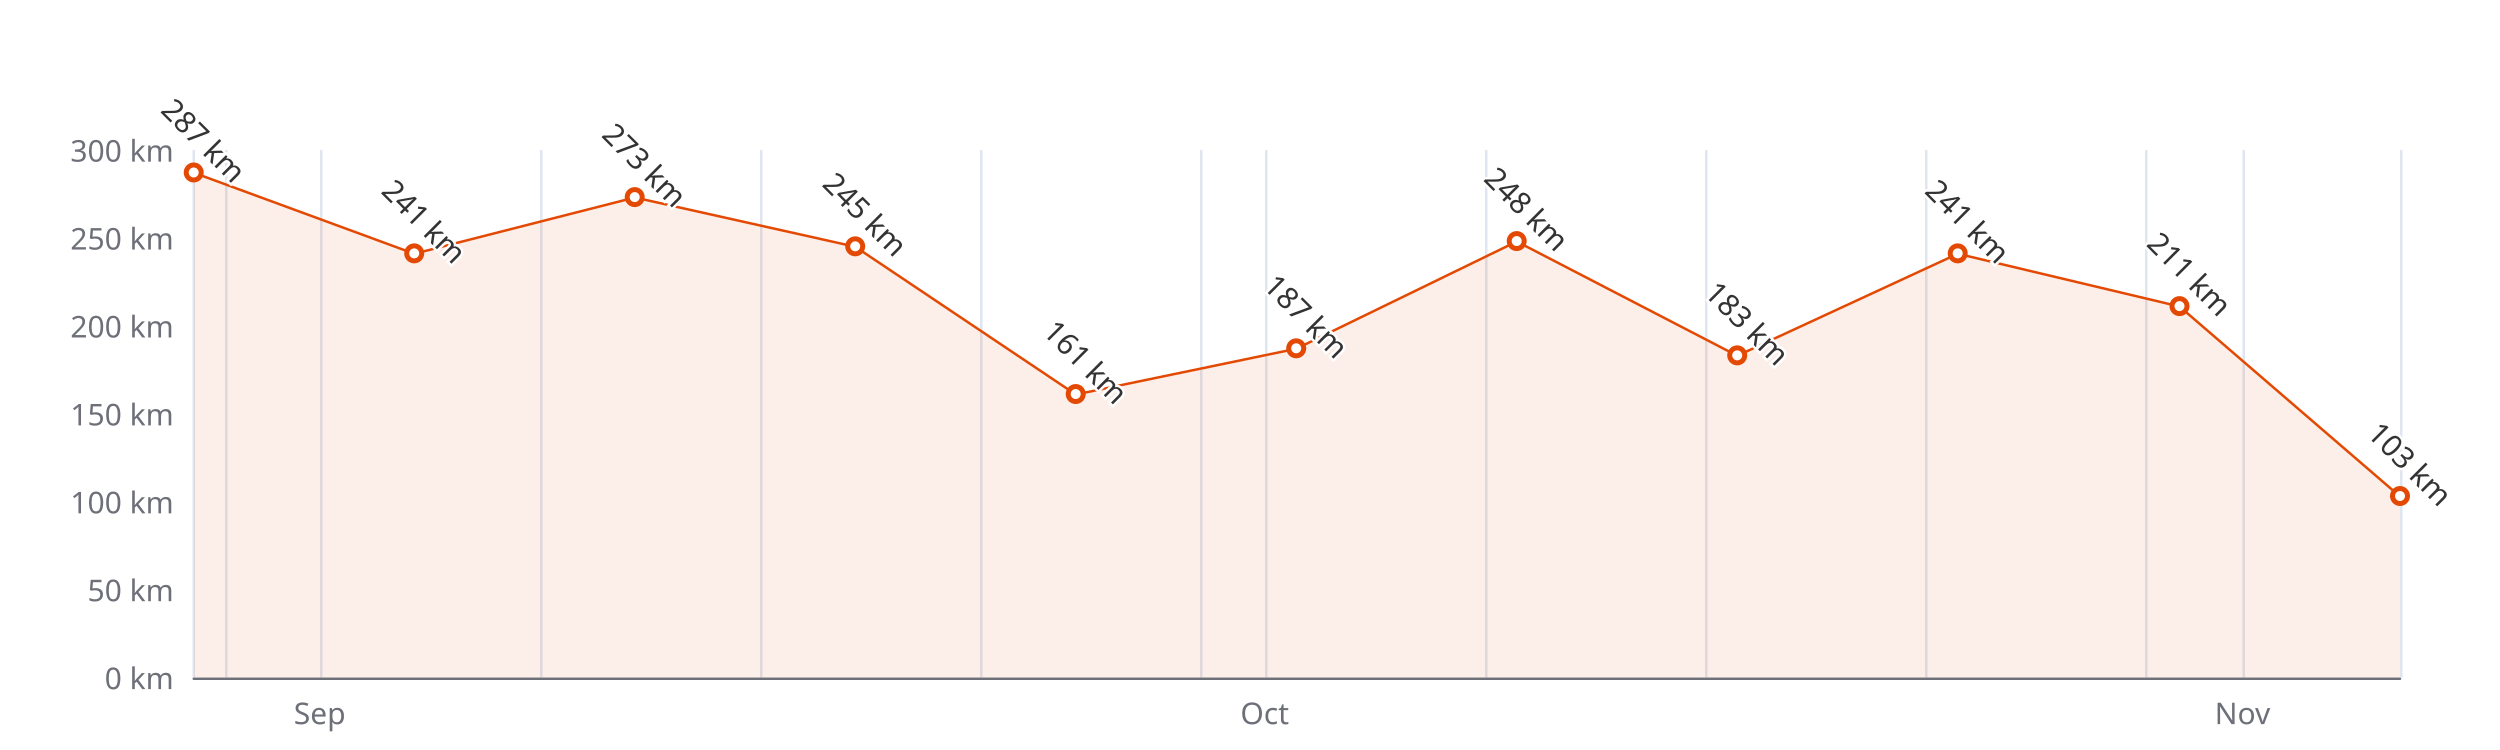
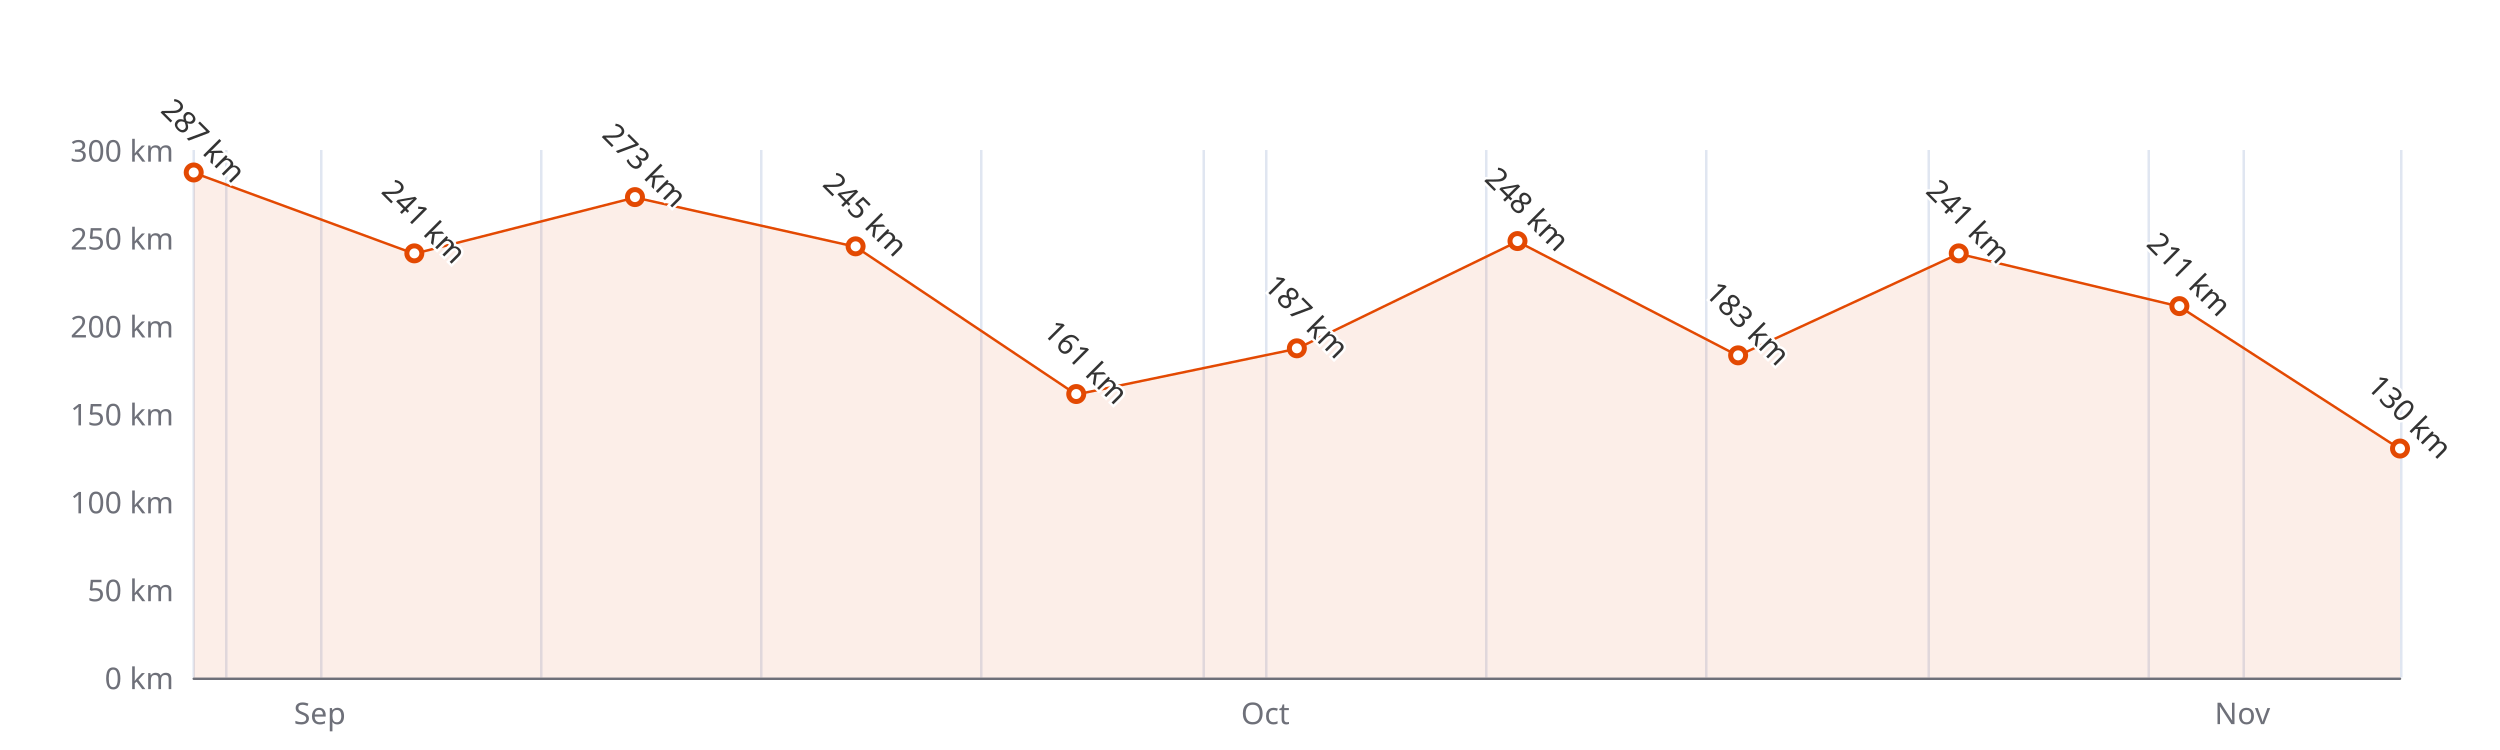
<svg xmlns="http://www.w3.org/2000/svg" width="1000" height="300" version="1.1" baseProfile="full" viewBox="0 0 1000 300">
  <rect width="1000" height="300" x="0" y="0" id="0" fill="#ffffff" />
  <path d="M77.5 60L77.5 271" fill="none" stroke="#E0E6F1" />
  <path d="M90.5 60L90.5 271" fill="none" stroke="#E0E6F1" />
  <path d="M128.5 60L128.5 271" fill="none" stroke="#E0E6F1" />
  <path d="M216.5 60L216.5 271" fill="none" stroke="#E0E6F1" />
  <path d="M304.5 60L304.5 271" fill="none" stroke="#E0E6F1" />
  <path d="M392.5 60L392.5 271" fill="none" stroke="#E0E6F1" />
-   <path d="M480.5 60L480.5 271" fill="none" stroke="#E0E6F1" />
+   <path d="M481.5 60L481.5 271" fill="none" stroke="#E0E6F1" />
  <path d="M506.5 60L506.5 271" fill="none" stroke="#E0E6F1" />
  <path d="M594.5 60L594.5 271" fill="none" stroke="#E0E6F1" />
  <path d="M682.5 60L682.5 271" fill="none" stroke="#E0E6F1" />
-   <path d="M770.5 60L770.5 271" fill="none" stroke="#E0E6F1" />
-   <path d="M858.5 60L858.5 271" fill="none" stroke="#E0E6F1" />
+   <path d="M771.5 60L771.5 271" fill="none" stroke="#E0E6F1" />
+   <path d="M859.5 60L859.5 271" fill="none" stroke="#E0E6F1" />
  <path d="M897.5 60L897.5 271" fill="none" stroke="#E0E6F1" />
  <path d="M960.5 60L960.5 271" fill="none" stroke="#E0E6F1" />
  <path d="M77.5 271.5L960 271.5" fill="none" stroke="#6E7079" stroke-linecap="round" />
  <text dominant-baseline="central" text-anchor="end" style="font-size:12px;font-family:sans-serif;" xml:space="preserve" transform="translate(69.48 271)" fill="#6E7079">0 km</text>
  <text dominant-baseline="central" text-anchor="end" style="font-size:12px;font-family:sans-serif;" xml:space="preserve" transform="translate(69.48 235.8333)" fill="#6E7079">50 km</text>
  <text dominant-baseline="central" text-anchor="end" style="font-size:12px;font-family:sans-serif;" xml:space="preserve" transform="translate(69.48 200.6667)" fill="#6E7079">100 km</text>
  <text dominant-baseline="central" text-anchor="end" style="font-size:12px;font-family:sans-serif;" xml:space="preserve" transform="translate(69.48 165.5)" fill="#6E7079">150 km</text>
  <text dominant-baseline="central" text-anchor="end" style="font-size:12px;font-family:sans-serif;" xml:space="preserve" transform="translate(69.48 130.3333)" fill="#6E7079">200 km</text>
  <text dominant-baseline="central" text-anchor="end" style="font-size:12px;font-family:sans-serif;" xml:space="preserve" transform="translate(69.48 95.1667)" fill="#6E7079">250 km</text>
  <text dominant-baseline="central" text-anchor="end" style="font-size:12px;font-family:sans-serif;" xml:space="preserve" transform="translate(69.48 60)" fill="#6E7079">300 km</text>
-   <text dominant-baseline="central" text-anchor="middle" style="font: normal normal 12px sans-serif" y="6" transform="translate(127.8797 279)" fill="#6E7079">Sep</text>
-   <text dominant-baseline="central" text-anchor="middle" style="font: normal normal 12px sans-serif" y="6" transform="translate(505.8776 279)" fill="#6E7079">Oct</text>
-   <text dominant-baseline="central" text-anchor="middle" style="font: normal normal 12px sans-serif" y="6" transform="translate(897.0004 279)" fill="#6E7079">Nov</text>
+   <text dominant-baseline="central" text-anchor="middle" style="font: normal normal 12px sans-serif" y="6" transform="translate(127.9097 279)" fill="#6E7079">Sep</text>
+   <text dominant-baseline="central" text-anchor="middle" style="font: normal normal 12px sans-serif" y="6" transform="translate(506.1326 279)" fill="#6E7079">Oct</text>
+   <text dominant-baseline="central" text-anchor="middle" style="font: normal normal 12px sans-serif" y="6" transform="translate(896.9629 279)" fill="#6E7079">Nov</text>
  <g clip-path="url(#zr4-c0)">
-     <path d="M77.5 69.1L165.7 101.5L253.9 79L342.1 98.7L430.3 157.8L518.5 139.5L606.7 96.6L694.9 142.3L783.1 101.5L871.8 122.6L960 198.6L960 271L871.8 271L783.1 271L694.9 271L606.7 271L518.5 271L430.3 271L342.1 271L253.9 271L165.7 271L77.5 271Z" fill="rgb(227,73,2)" fill-opacity="0.09" />
-     <path d="M77.5 69.1L165.7 101.5L253.9 79L342.1 98.7L430.3 157.8L518.5 139.5L606.7 96.6L694.9 142.3L783.1 101.5L871.8 122.6L960 198.6" fill="none" stroke="#E34902" stroke-linejoin="bevel" />
+     <path d="M77.5 69.1L165.7 101.5L254 79L342.2 98.7L430.5 157.8L518.7 139.5L607 96.6L695.2 142.3L783.5 101.5L871.7 122.6L960 179.6L960 271L871.7 271L783.5 271L695.2 271L607 271L518.7 271L430.5 271L342.2 271L254 271L165.7 271L77.5 271Z" fill="rgb(227,73,2)" fill-opacity="0.09" />
+     <path d="M77.5 69.1L165.7 101.5L254 79L342.2 98.7L430.5 157.8L518.7 139.5L607 96.6L695.2 142.3L783.5 101.5L871.7 122.6L960 179.6" fill="none" stroke="#E34902" stroke-linejoin="bevel" />
  </g>
  <path d="M1 0A1 1 0 1 1 1 -0.1A1 1 0 0 1 1 0" transform="matrix(3,0,0,3,77.48,69.1433)" fill="#fff" stroke="#E34902" stroke-width="0.667" />
-   <path d="M1 0A1 1 0 1 1 1 -0.1A1 1 0 0 1 1 0" transform="matrix(3,0,0,3,165.6795,101.4967)" fill="#fff" stroke="#E34902" stroke-width="0.667" />
-   <path d="M1 0A1 1 0 1 1 1 -0.1A1 1 0 0 1 1 0" transform="matrix(3,0,0,3,253.879,78.99)" fill="#fff" stroke="#E34902" stroke-width="0.667" />
-   <path d="M1 0A1 1 0 1 1 1 -0.1A1 1 0 0 1 1 0" transform="matrix(3,0,0,3,342.0785,98.6833)" fill="#fff" stroke="#E34902" stroke-width="0.667" />
-   <path d="M1 0A1 1 0 1 1 1 -0.1A1 1 0 0 1 1 0" transform="matrix(3,0,0,3,430.278,157.7633)" fill="#fff" stroke="#E34902" stroke-width="0.667" />
-   <path d="M1 0A1 1 0 1 1 1 -0.1A1 1 0 0 1 1 0" transform="matrix(3,0,0,3,518.4775,139.4767)" fill="#fff" stroke="#E34902" stroke-width="0.667" />
-   <path d="M1 0A1 1 0 1 1 1 -0.1A1 1 0 0 1 1 0" transform="matrix(3,0,0,3,606.677,96.5733)" fill="#fff" stroke="#E34902" stroke-width="0.667" />
-   <path d="M1 0A1 1 0 1 1 1 -0.1A1 1 0 0 1 1 0" transform="matrix(3,0,0,3,694.8765,142.29)" fill="#fff" stroke="#E34902" stroke-width="0.667" />
-   <path d="M1 0A1 1 0 1 1 1 -0.1A1 1 0 0 1 1 0" transform="matrix(3,0,0,3,783.076,101.4967)" fill="#fff" stroke="#E34902" stroke-width="0.667" />
-   <path d="M1 0A1 1 0 1 1 1 -0.1A1 1 0 0 1 1 0" transform="matrix(3,0,0,3,871.8005,122.5967)" fill="#fff" stroke="#E34902" stroke-width="0.667" />
-   <path d="M1 0A1 1 0 1 1 1 -0.1A1 1 0 0 1 1 0" transform="matrix(3,0,0,3,960,198.5567)" fill="#fff" stroke="#E34902" stroke-width="0.667" />
+   <path d="M1 0A1 1 0 1 1 1 -0.1A1 1 0 0 1 1 0" transform="matrix(3,0,0,3,165.732,101.4967)" fill="#fff" stroke="#E34902" stroke-width="0.667" />
+   <path d="M1 0A1 1 0 1 1 1 -0.1A1 1 0 0 1 1 0" transform="matrix(3,0,0,3,253.984,78.99)" fill="#fff" stroke="#E34902" stroke-width="0.667" />
+   <path d="M1 0A1 1 0 1 1 1 -0.1A1 1 0 0 1 1 0" transform="matrix(3,0,0,3,342.236,98.6833)" fill="#fff" stroke="#E34902" stroke-width="0.667" />
+   <path d="M1 0A1 1 0 1 1 1 -0.1A1 1 0 0 1 1 0" transform="matrix(3,0,0,3,430.488,157.7633)" fill="#fff" stroke="#E34902" stroke-width="0.667" />
+   <path d="M1 0A1 1 0 1 1 1 -0.1A1 1 0 0 1 1 0" transform="matrix(3,0,0,3,518.74,139.4767)" fill="#fff" stroke="#E34902" stroke-width="0.667" />
+   <path d="M1 0A1 1 0 1 1 1 -0.1A1 1 0 0 1 1 0" transform="matrix(3,0,0,3,606.992,96.5733)" fill="#fff" stroke="#E34902" stroke-width="0.667" />
+   <path d="M1 0A1 1 0 1 1 1 -0.1A1 1 0 0 1 1 0" transform="matrix(3,0,0,3,695.244,142.29)" fill="#fff" stroke="#E34902" stroke-width="0.667" />
+   <path d="M1 0A1 1 0 1 1 1 -0.1A1 1 0 0 1 1 0" transform="matrix(3,0,0,3,783.496,101.4967)" fill="#fff" stroke="#E34902" stroke-width="0.667" />
+   <path d="M1 0A1 1 0 1 1 1 -0.1A1 1 0 0 1 1 0" transform="matrix(3,0,0,3,871.748,122.5967)" fill="#fff" stroke="#E34902" stroke-width="0.667" />
+   <path d="M1 0A1 1 0 1 1 1 -0.1A1 1 0 0 1 1 0" transform="matrix(3,0,0,3,960,179.5667)" fill="#fff" stroke="#E34902" stroke-width="0.667" />
  <text dominant-baseline="central" text-anchor="middle" style="font-size:12px;font-family:sans-serif;" xml:space="preserve" y="-6" transform="matrix(0.707,0.707,-0.707,0.707,77.48,60.1433)" fill="#333" stroke="rgb(255,255,255)" stroke-width="2" paint-order="stroke" stroke-miterlimit="2">287 km</text>
-   <text dominant-baseline="central" text-anchor="middle" style="font-size:12px;font-family:sans-serif;" xml:space="preserve" y="-6" transform="matrix(0.707,0.707,-0.707,0.707,165.6795,92.4967)" fill="#333" stroke="rgb(255,255,255)" stroke-width="2" paint-order="stroke" stroke-miterlimit="2">241 km</text>
-   <text dominant-baseline="central" text-anchor="middle" style="font-size:12px;font-family:sans-serif;" xml:space="preserve" y="-6" transform="matrix(0.707,0.707,-0.707,0.707,253.879,69.99)" fill="#333" stroke="rgb(255,255,255)" stroke-width="2" paint-order="stroke" stroke-miterlimit="2">273 km</text>
-   <text dominant-baseline="central" text-anchor="middle" style="font-size:12px;font-family:sans-serif;" xml:space="preserve" y="-6" transform="matrix(0.707,0.707,-0.707,0.707,342.0785,89.6833)" fill="#333" stroke="rgb(255,255,255)" stroke-width="2" paint-order="stroke" stroke-miterlimit="2">245 km</text>
-   <text dominant-baseline="central" text-anchor="middle" style="font-size:12px;font-family:sans-serif;" xml:space="preserve" y="-6" transform="matrix(0.707,0.707,-0.707,0.707,430.278,148.7633)" fill="#333" stroke="rgb(255,255,255)" stroke-width="2" paint-order="stroke" stroke-miterlimit="2">161 km</text>
-   <text dominant-baseline="central" text-anchor="middle" style="font-size:12px;font-family:sans-serif;" xml:space="preserve" y="-6" transform="matrix(0.707,0.707,-0.707,0.707,518.4775,130.4767)" fill="#333" stroke="rgb(255,255,255)" stroke-width="2" paint-order="stroke" stroke-miterlimit="2">187 km</text>
-   <text dominant-baseline="central" text-anchor="middle" style="font-size:12px;font-family:sans-serif;" xml:space="preserve" y="-6" transform="matrix(0.707,0.707,-0.707,0.707,606.677,87.5733)" fill="#333" stroke="rgb(255,255,255)" stroke-width="2" paint-order="stroke" stroke-miterlimit="2">248 km</text>
-   <text dominant-baseline="central" text-anchor="middle" style="font-size:12px;font-family:sans-serif;" xml:space="preserve" y="-6" transform="matrix(0.707,0.707,-0.707,0.707,694.8765,133.29)" fill="#333" stroke="rgb(255,255,255)" stroke-width="2" paint-order="stroke" stroke-miterlimit="2">183 km</text>
-   <text dominant-baseline="central" text-anchor="middle" style="font-size:12px;font-family:sans-serif;" xml:space="preserve" y="-6" transform="matrix(0.707,0.707,-0.707,0.707,783.076,92.4967)" fill="#333" stroke="rgb(255,255,255)" stroke-width="2" paint-order="stroke" stroke-miterlimit="2">241 km</text>
-   <text dominant-baseline="central" text-anchor="middle" style="font-size:12px;font-family:sans-serif;" xml:space="preserve" y="-6" transform="matrix(0.707,0.707,-0.707,0.707,871.8005,113.5967)" fill="#333" stroke="rgb(255,255,255)" stroke-width="2" paint-order="stroke" stroke-miterlimit="2">211 km</text>
-   <text dominant-baseline="central" text-anchor="middle" style="font-size:12px;font-family:sans-serif;" xml:space="preserve" y="-6" transform="matrix(0.707,0.707,-0.707,0.707,960,189.5567)" fill="#333" stroke="rgb(255,255,255)" stroke-width="2" paint-order="stroke" stroke-miterlimit="2">103 km</text>
+   <text dominant-baseline="central" text-anchor="middle" style="font-size:12px;font-family:sans-serif;" xml:space="preserve" y="-6" transform="matrix(0.707,0.707,-0.707,0.707,165.732,92.4967)" fill="#333" stroke="rgb(255,255,255)" stroke-width="2" paint-order="stroke" stroke-miterlimit="2">241 km</text>
+   <text dominant-baseline="central" text-anchor="middle" style="font-size:12px;font-family:sans-serif;" xml:space="preserve" y="-6" transform="matrix(0.707,0.707,-0.707,0.707,253.984,69.99)" fill="#333" stroke="rgb(255,255,255)" stroke-width="2" paint-order="stroke" stroke-miterlimit="2">273 km</text>
+   <text dominant-baseline="central" text-anchor="middle" style="font-size:12px;font-family:sans-serif;" xml:space="preserve" y="-6" transform="matrix(0.707,0.707,-0.707,0.707,342.236,89.6833)" fill="#333" stroke="rgb(255,255,255)" stroke-width="2" paint-order="stroke" stroke-miterlimit="2">245 km</text>
+   <text dominant-baseline="central" text-anchor="middle" style="font-size:12px;font-family:sans-serif;" xml:space="preserve" y="-6" transform="matrix(0.707,0.707,-0.707,0.707,430.488,148.7633)" fill="#333" stroke="rgb(255,255,255)" stroke-width="2" paint-order="stroke" stroke-miterlimit="2">161 km</text>
+   <text dominant-baseline="central" text-anchor="middle" style="font-size:12px;font-family:sans-serif;" xml:space="preserve" y="-6" transform="matrix(0.707,0.707,-0.707,0.707,518.74,130.4767)" fill="#333" stroke="rgb(255,255,255)" stroke-width="2" paint-order="stroke" stroke-miterlimit="2">187 km</text>
+   <text dominant-baseline="central" text-anchor="middle" style="font-size:12px;font-family:sans-serif;" xml:space="preserve" y="-6" transform="matrix(0.707,0.707,-0.707,0.707,606.992,87.5733)" fill="#333" stroke="rgb(255,255,255)" stroke-width="2" paint-order="stroke" stroke-miterlimit="2">248 km</text>
+   <text dominant-baseline="central" text-anchor="middle" style="font-size:12px;font-family:sans-serif;" xml:space="preserve" y="-6" transform="matrix(0.707,0.707,-0.707,0.707,695.244,133.29)" fill="#333" stroke="rgb(255,255,255)" stroke-width="2" paint-order="stroke" stroke-miterlimit="2">183 km</text>
+   <text dominant-baseline="central" text-anchor="middle" style="font-size:12px;font-family:sans-serif;" xml:space="preserve" y="-6" transform="matrix(0.707,0.707,-0.707,0.707,783.496,92.4967)" fill="#333" stroke="rgb(255,255,255)" stroke-width="2" paint-order="stroke" stroke-miterlimit="2">241 km</text>
+   <text dominant-baseline="central" text-anchor="middle" style="font-size:12px;font-family:sans-serif;" xml:space="preserve" y="-6" transform="matrix(0.707,0.707,-0.707,0.707,871.748,113.5967)" fill="#333" stroke="rgb(255,255,255)" stroke-width="2" paint-order="stroke" stroke-miterlimit="2">211 km</text>
+   <text dominant-baseline="central" text-anchor="middle" style="font-size:12px;font-family:sans-serif;" xml:space="preserve" y="-6" transform="matrix(0.707,0.707,-0.707,0.707,960,170.5667)" fill="#333" stroke="rgb(255,255,255)" stroke-width="2" paint-order="stroke" stroke-miterlimit="2">130 km</text>
  <defs>
    <clipPath id="zr4-c0">
      <path d="M76 59.5l884 0l0 212l-884 0Z" fill="#000" />
    </clipPath>
  </defs>
</svg>
